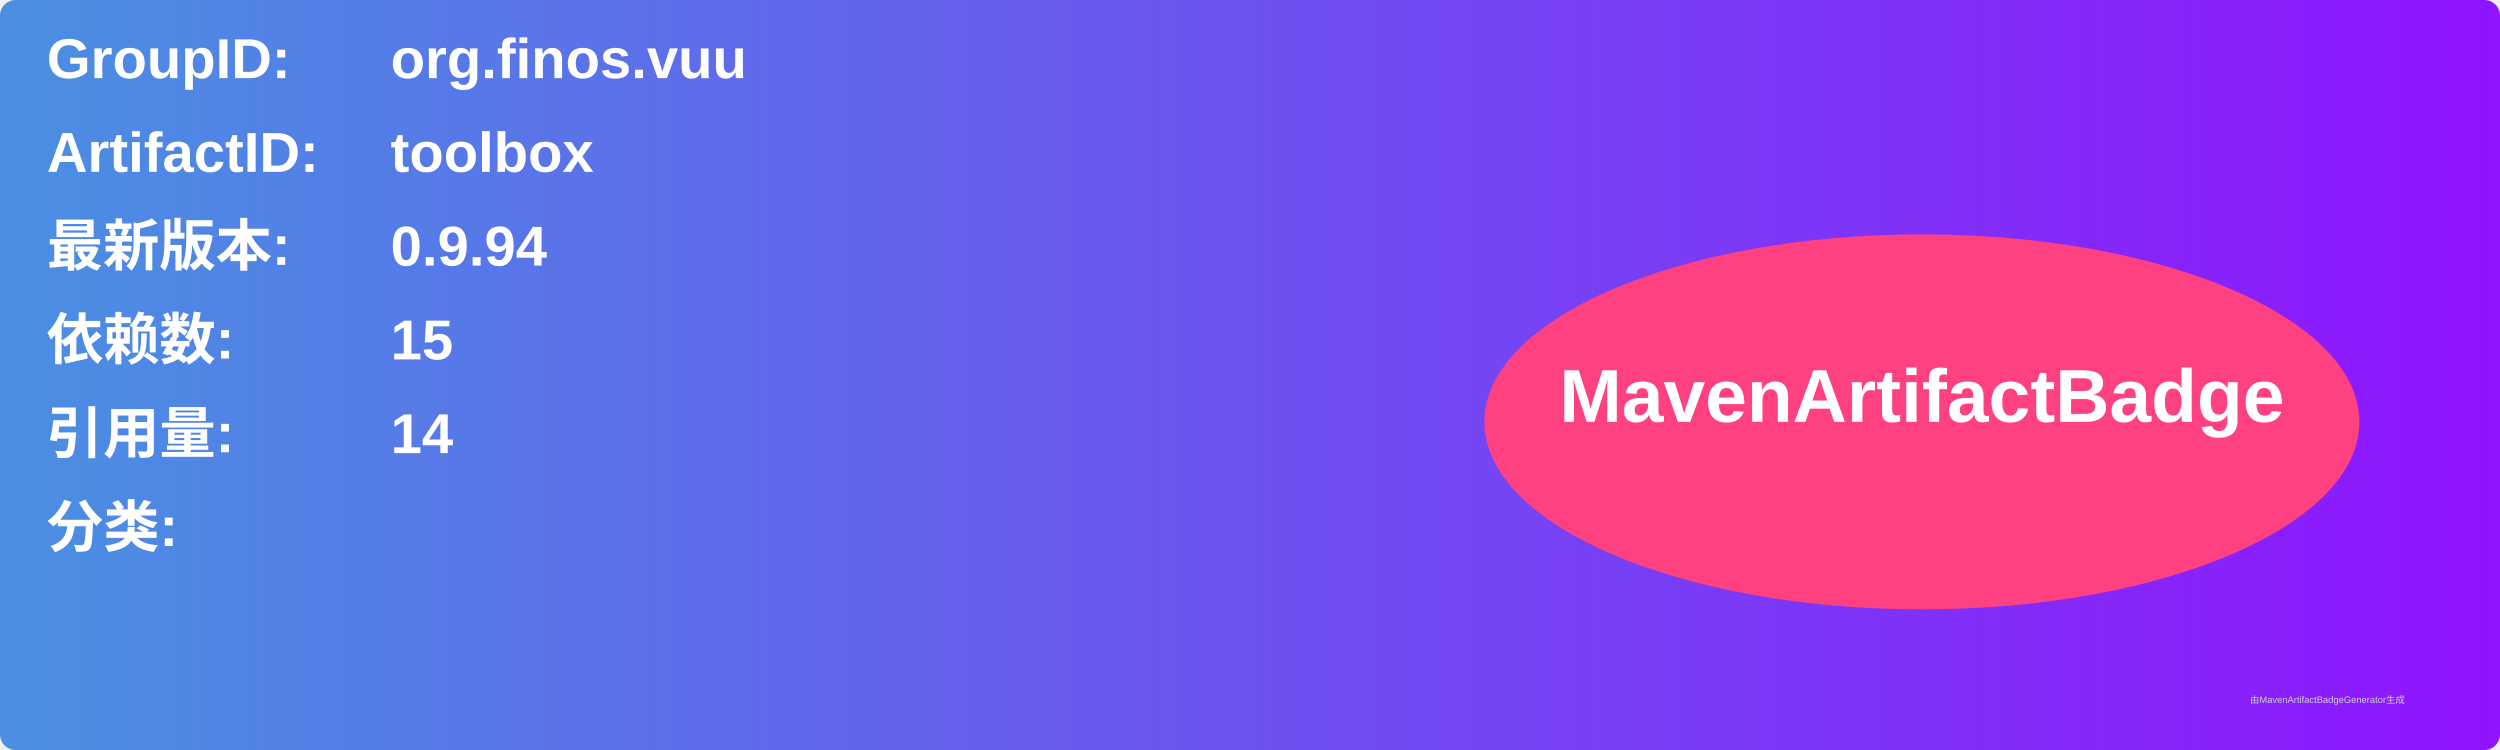
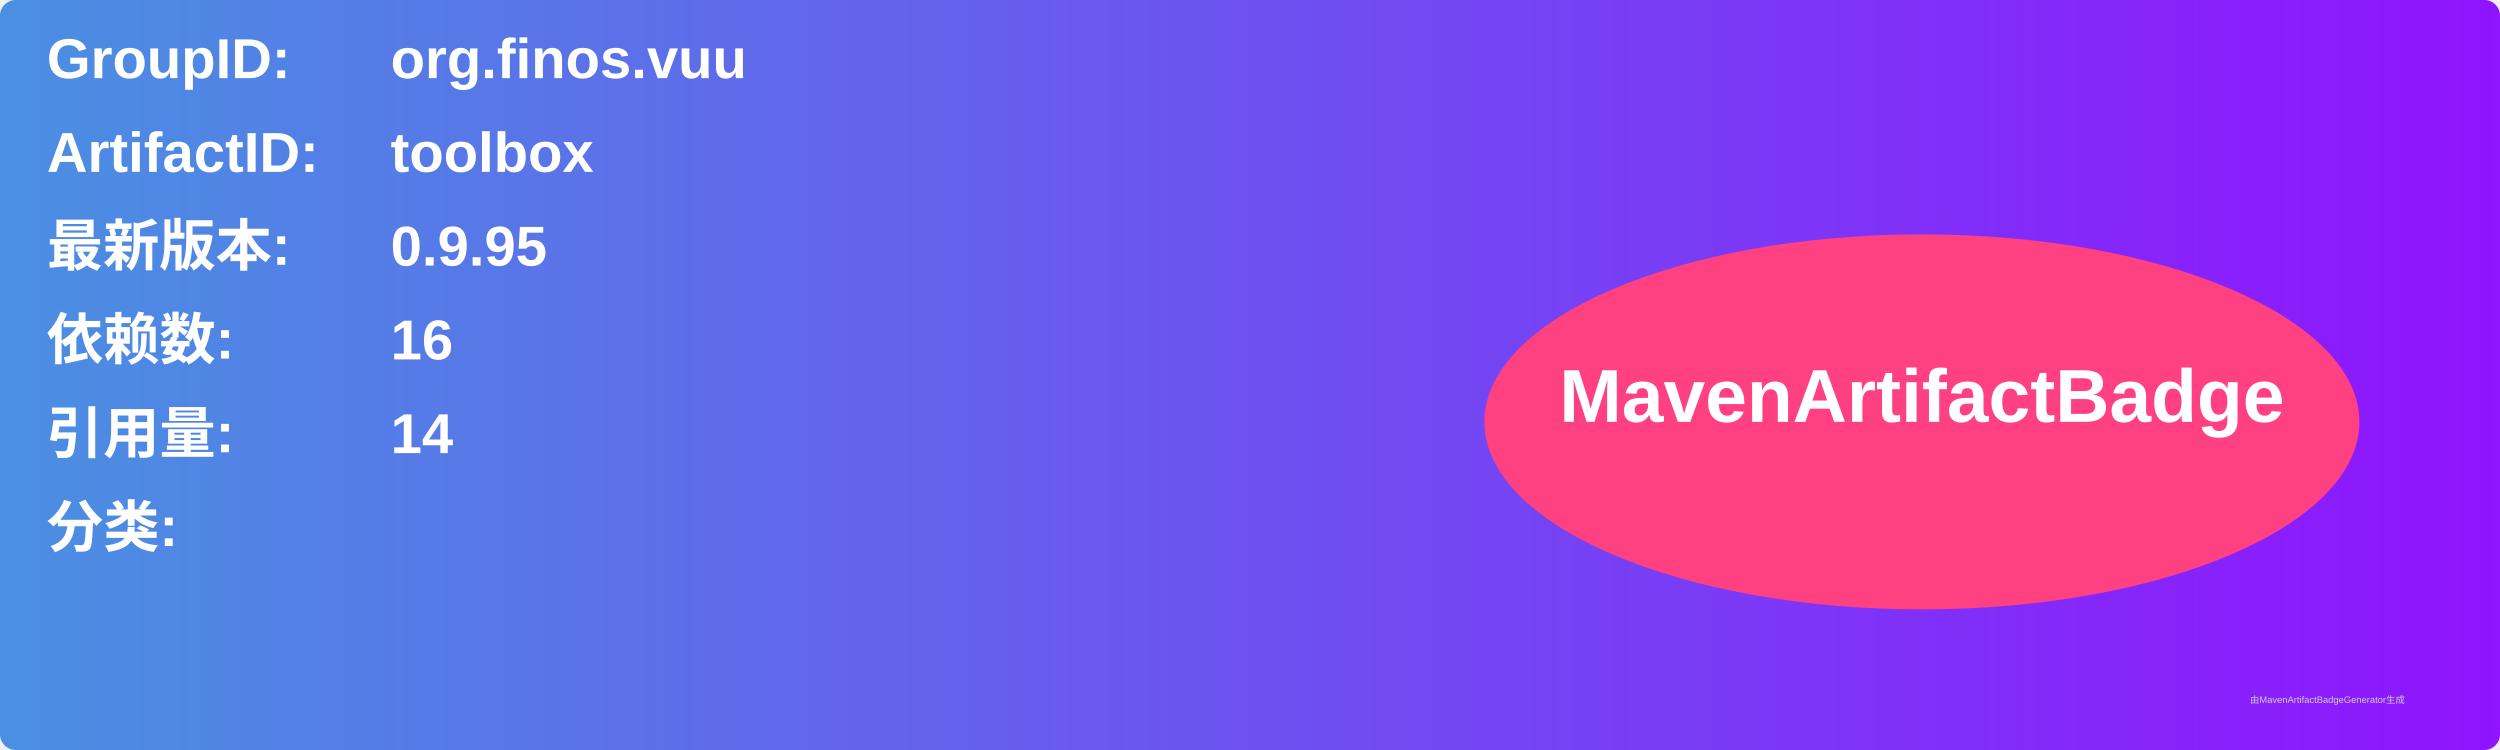
<svg xmlns="http://www.w3.org/2000/svg" width="800" height="240" viewBox="0 0 800 240">
  <linearGradient id="grad" x1="0%" y1="0%" x2="100%" y2="0%">
    <stop offset="0%" stop-color="#4a90e2" />
    <stop offset="100%" stop-color="#9013fe" />
  </linearGradient>
  <rect width="100%" height="100%" rx="5" ry="5" fill="url(#grad)" />
  <g transform="translate(15, 15)">
    <text x="0" y="10" font-family="Arial" font-size="18" fill="white" font-weight="bold" width="260">GroupID:</text>
    <text x="110" y="10" font-family="Arial" font-size="18" fill="white" font-weight="bold" width="460">org.finos.vuu</text>
    <text x="0" y="40" font-family="Arial" font-size="18" fill="white" font-weight="bold" width="260">ArtifactID:</text>
    <text x="110" y="40" font-family="Arial" font-size="18" fill="white" font-weight="bold" width="460">toolbox</text>
    <text x="0" y="70" font-family="Arial" font-size="18" fill="white" font-weight="bold">最新版本:</text>
    <text x="110" y="70" font-family="Arial" font-size="18" fill="white" font-weight="bold">
-       <tspan font-weight="bold">0.9.94</tspan>
+       <tspan font-weight="bold">0.9.95</tspan>
    </text>
    <text x="0" y="100" font-family="Arial" font-size="18" fill="white" font-weight="bold">依赖数: </text>
    <text x="110" y="100" font-family="Arial" font-size="18" fill="white">
-       <tspan font-weight="bold">15</tspan>
+       <tspan font-weight="bold">16</tspan>
    </text>
    <text x="0" y="130" font-family="Arial" font-size="18" fill="white" font-weight="bold">引用量: </text>
    <text x="110" y="130" font-family="Arial" font-size="18" fill="white">
      <tspan font-weight="bold">14</tspan>
    </text>
    <text x="0" y="160" font-family="Arial" font-size="18" fill="white" font-weight="bold">分类:</text>
    <text x="10" y="190" font-family="Arial" font-size="10" fill="white">
      <tspan font-weight="bold" />
    </text>
    <ellipse cx="600" cy="120" rx="140" ry="60" fill="#ff4081" />
    <text x="600" y="120" text-anchor="middle" font-family="Arial" font-size="24" fill="white" font-weight="bold">MavenArtifactBadge</text>
  </g>
  <text x="720" y="225" font-family="Arial" font-size="3" fill="#d0d0d0">由MavenArtifactBadgeGenerator生成</text>
</svg>
